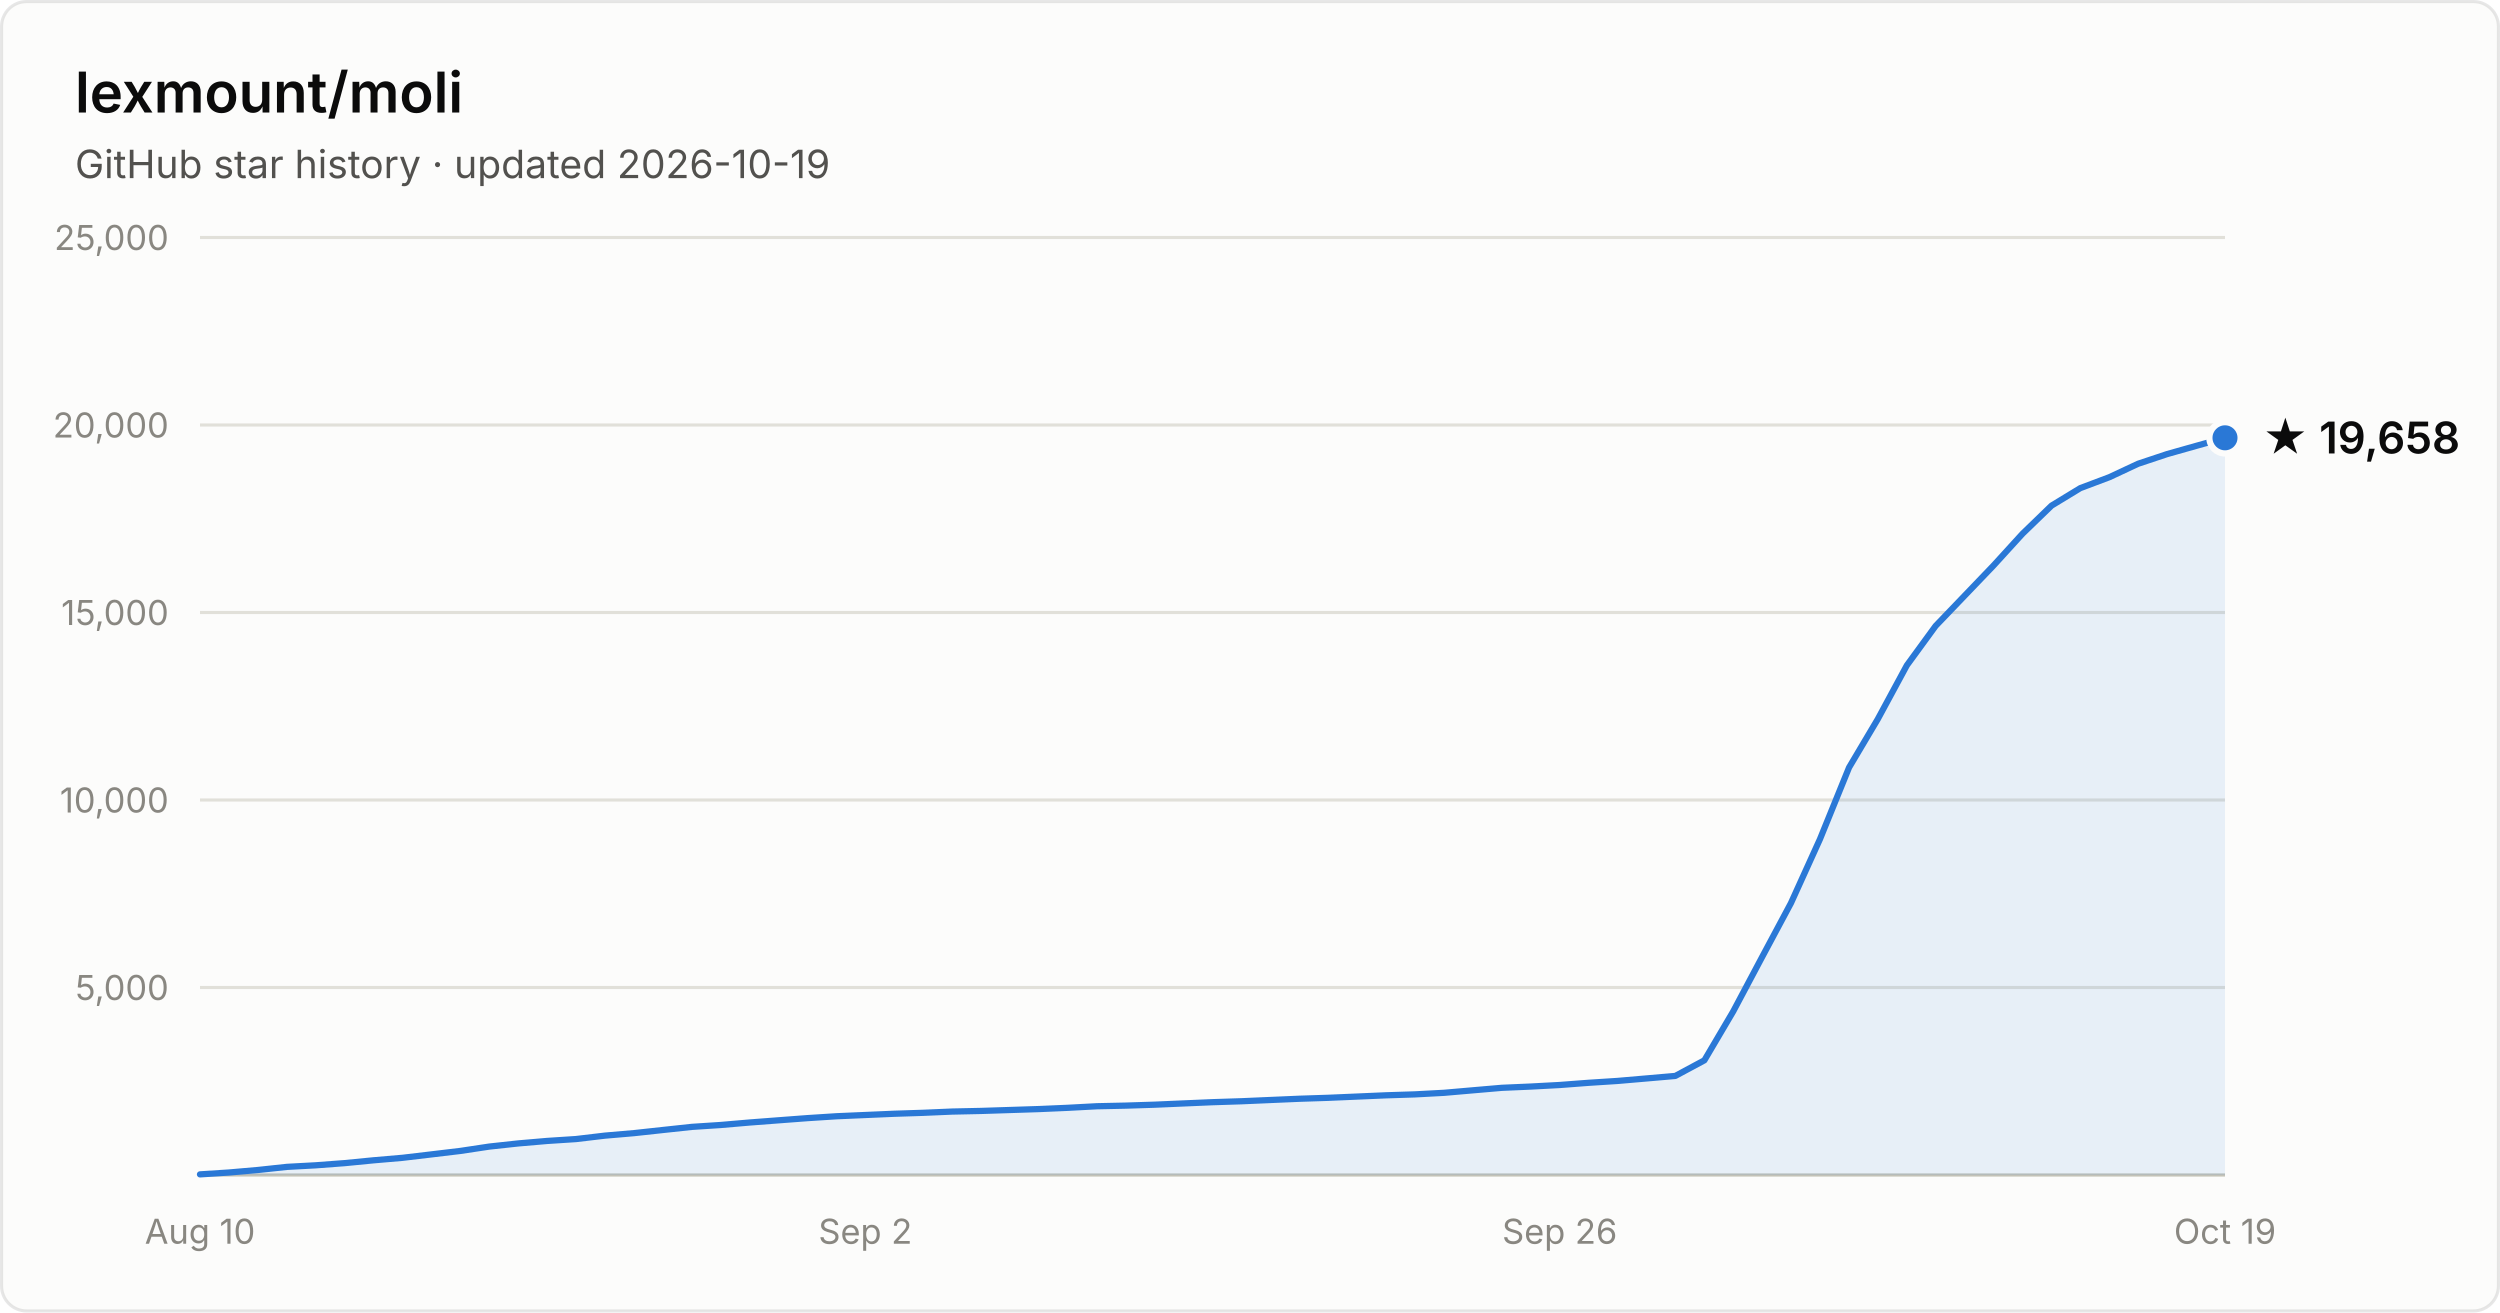
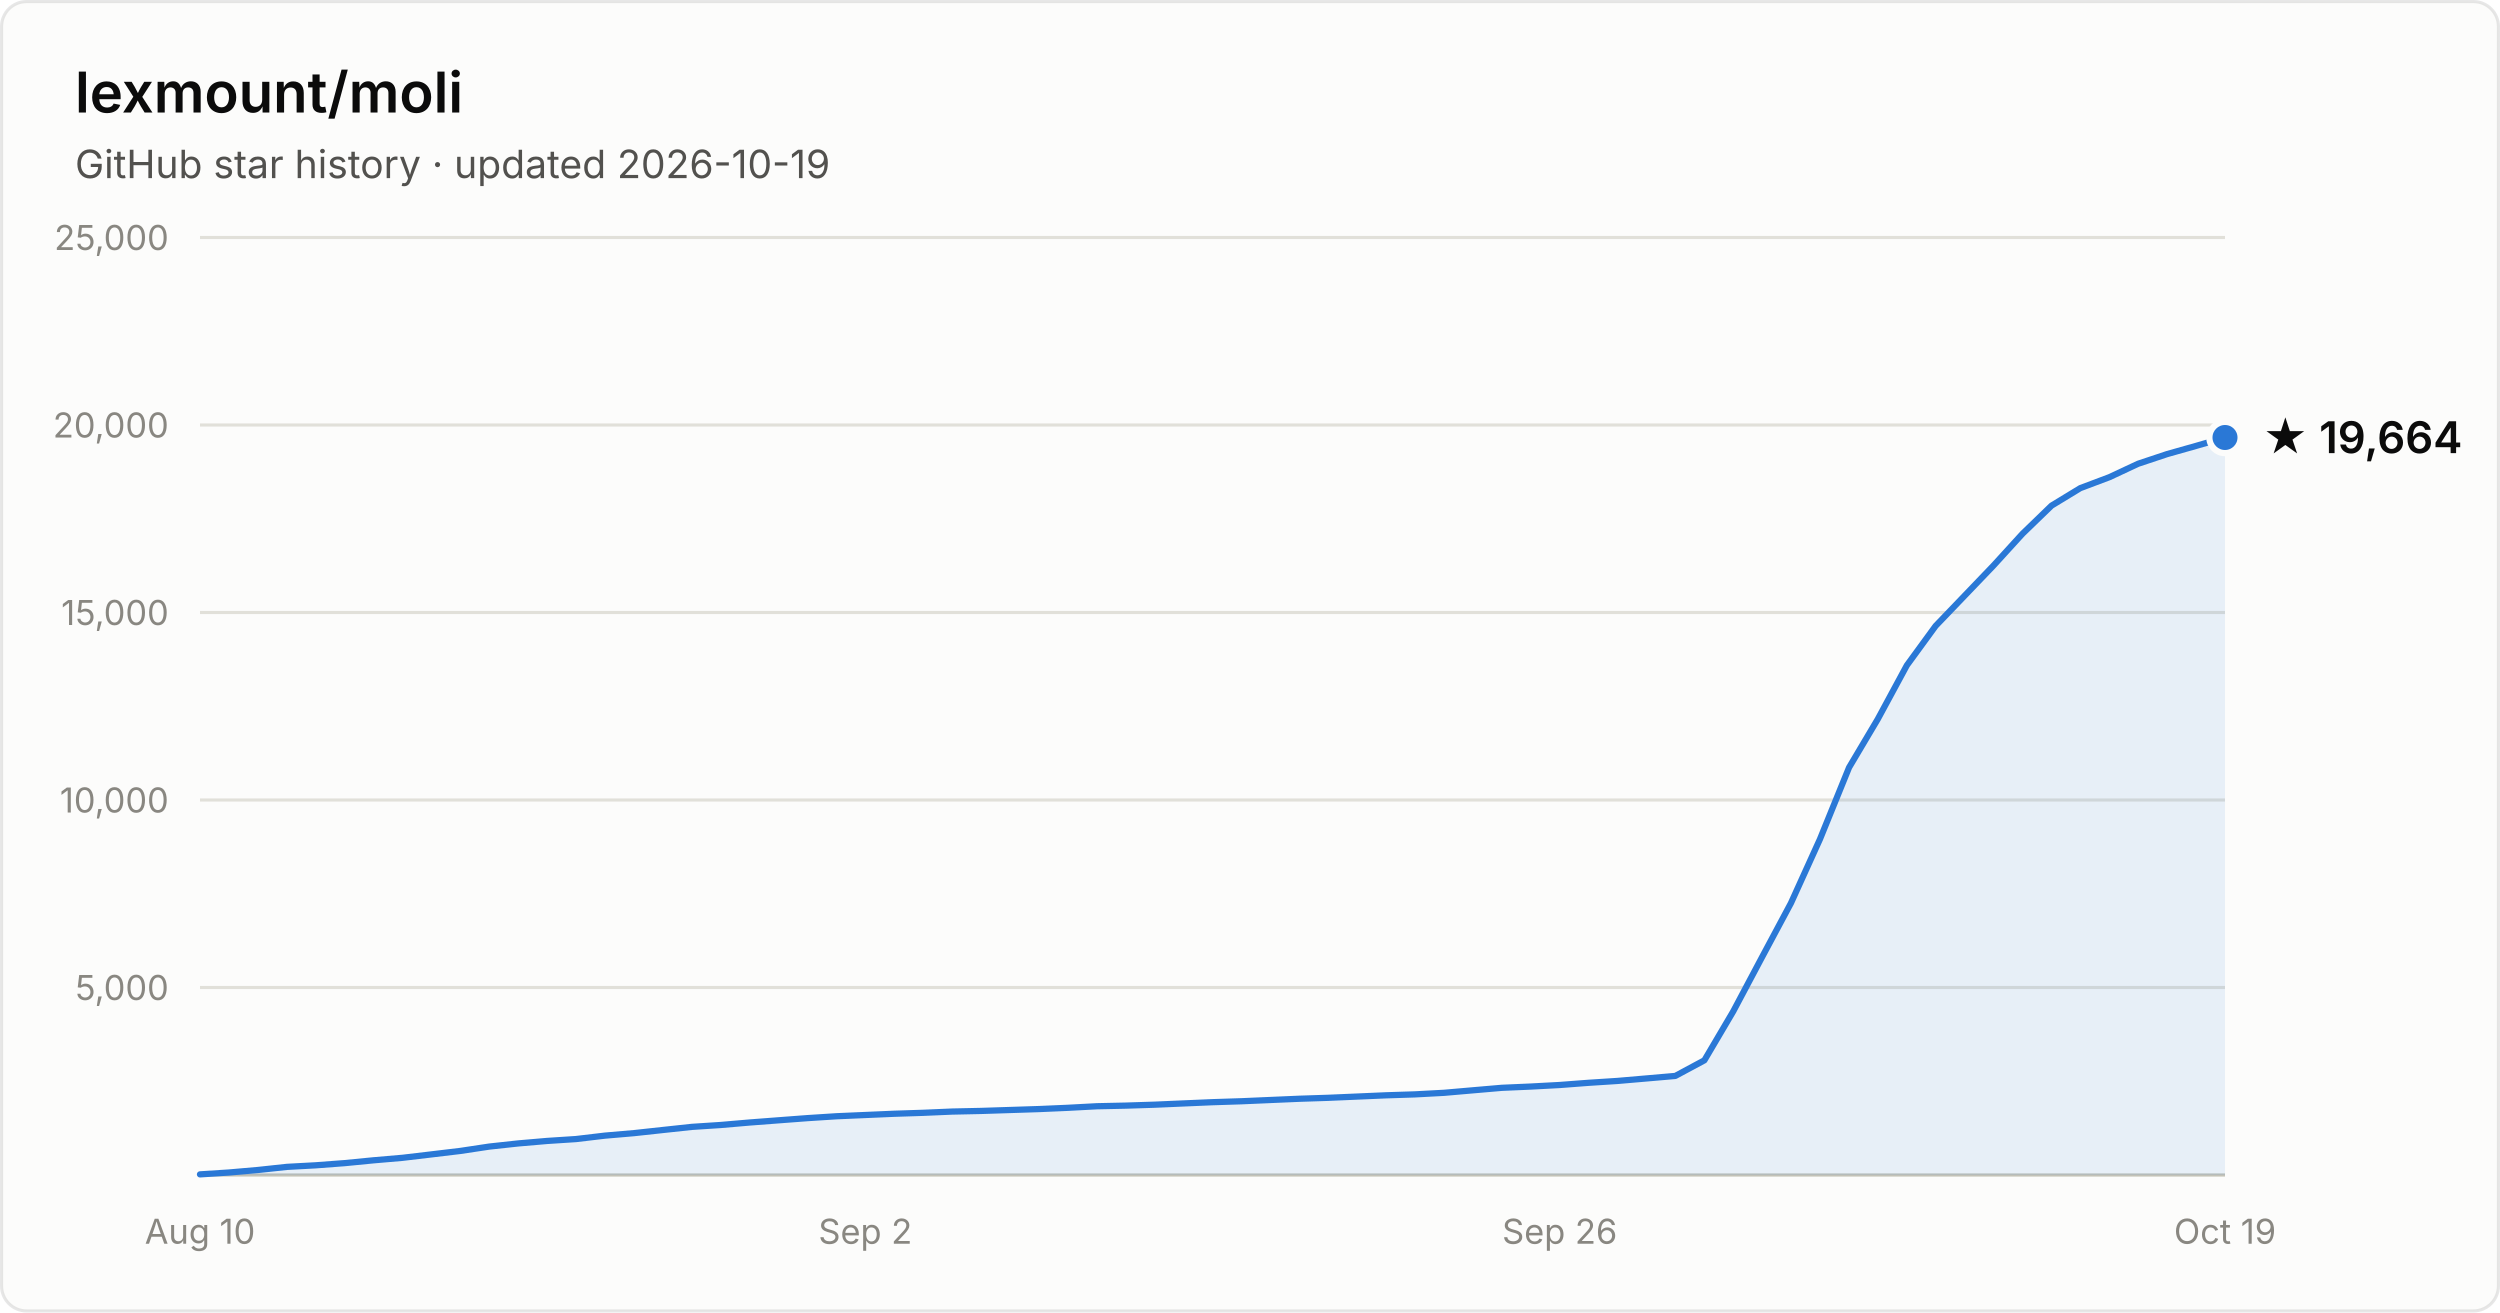
- <svg xmlns="http://www.w3.org/2000/svg" width="800" height="420" viewBox="0 0 800 420" font-family="system-ui, -apple-system, Segoe UI, sans-serif" role="img" aria-label="Star history of lexmount/moli: 19,658 stars as of 2026-10-19">
+ <svg xmlns="http://www.w3.org/2000/svg" width="800" height="420" viewBox="0 0 800 420" font-family="system-ui, -apple-system, Segoe UI, sans-serif" role="img" aria-label="Star history of lexmount/moli: 19,664 stars as of 2026-10-19">
  <rect x="0.5" y="0.5" width="799" height="419" rx="8" fill="#fcfcfb" stroke="rgba(11,11,11,0.10)" />
  <text x="24" y="36" fill="#0b0b0b" font-size="18" font-weight="600">lexmount/moli</text>
  <text x="24" y="57" fill="#52514e" font-size="12.5">GitHub star history · updated 2026-10-19</text>
  <line x1="64" y1="316.0" x2="712" y2="316.0" stroke="#e1e0d9" stroke-width="1" />
  <text x="54" y="320.0" text-anchor="end" fill="#898781" font-size="11" style="font-variant-numeric:tabular-nums">5,000</text>
  <line x1="64" y1="256.0" x2="712" y2="256.0" stroke="#e1e0d9" stroke-width="1" />
  <text x="54" y="260.0" text-anchor="end" fill="#898781" font-size="11" style="font-variant-numeric:tabular-nums">10,000</text>
  <line x1="64" y1="196.0" x2="712" y2="196.0" stroke="#e1e0d9" stroke-width="1" />
  <text x="54" y="200.0" text-anchor="end" fill="#898781" font-size="11" style="font-variant-numeric:tabular-nums">15,000</text>
  <line x1="64" y1="136.0" x2="712" y2="136.0" stroke="#e1e0d9" stroke-width="1" />
  <text x="54" y="140.0" text-anchor="end" fill="#898781" font-size="11" style="font-variant-numeric:tabular-nums">20,000</text>
  <line x1="64" y1="76.0" x2="712" y2="76.0" stroke="#e1e0d9" stroke-width="1" />
  <text x="54" y="80.0" text-anchor="end" fill="#898781" font-size="11" style="font-variant-numeric:tabular-nums">25,000</text>
  <line x1="64" y1="376" x2="712" y2="376" stroke="#c3c2b7" stroke-width="1" />
  <text x="64.0" y="398" text-anchor="middle" fill="#898781" font-size="11" style="font-variant-numeric:tabular-nums">Aug 10</text>
  <text x="276.9" y="398" text-anchor="middle" fill="#898781" font-size="11" style="font-variant-numeric:tabular-nums">Sep 2</text>
  <text x="499.1" y="398" text-anchor="middle" fill="#898781" font-size="11" style="font-variant-numeric:tabular-nums">Sep 26</text>
  <text x="712.0" y="398" text-anchor="middle" fill="#898781" font-size="11" style="font-variant-numeric:tabular-nums">Oct 19</text>
-   <path d="M64.0 375.8 L73.3 375.2 L82.5 374.4 L91.8 373.4 L101.0 372.9 L110.3 372.2 L119.5 371.3 L128.8 370.5 L138.1 369.4 L147.3 368.3 L156.6 366.9 L165.8 365.9 L175.1 365.1 L184.3 364.5 L193.6 363.4 L202.9 362.6 L212.1 361.6 L221.4 360.6 L230.6 360.0 L239.9 359.2 L249.1 358.5 L258.4 357.8 L267.7 357.2 L276.9 356.8 L286.2 356.4 L295.4 356.1 L304.7 355.7 L313.9 355.5 L323.2 355.2 L332.5 354.9 L341.7 354.5 L351.0 354.0 L360.2 353.8 L369.5 353.5 L378.7 353.1 L388.0 352.7 L397.3 352.4 L406.5 352.0 L415.8 351.6 L425.0 351.3 L434.3 350.9 L443.5 350.5 L452.8 350.2 L462.1 349.7 L471.3 348.9 L480.6 348.1 L489.8 347.7 L499.1 347.2 L508.3 346.5 L517.6 345.9 L526.9 345.1 L536.1 344.3 L545.4 339.3 L554.6 323.7 L563.9 306.2 L573.1 289.0 L582.4 268.5 L591.7 245.6 L600.9 230.1 L610.2 212.9 L619.4 200.3 L628.7 190.6 L637.9 181.0 L647.2 170.8 L656.5 161.8 L665.7 156.2 L675.0 152.7 L684.2 148.4 L693.5 145.3 L702.7 142.7 L712.0 140.1 L712.0 376 L64.0 376 Z" fill="#2a78d6" fill-opacity="0.1" />
-   <path d="M64.0 375.8 L73.3 375.2 L82.5 374.4 L91.8 373.4 L101.0 372.9 L110.3 372.2 L119.5 371.3 L128.8 370.5 L138.1 369.4 L147.3 368.3 L156.6 366.9 L165.8 365.9 L175.1 365.1 L184.3 364.5 L193.6 363.4 L202.9 362.6 L212.1 361.6 L221.4 360.6 L230.6 360.0 L239.9 359.2 L249.1 358.5 L258.4 357.8 L267.7 357.2 L276.9 356.8 L286.2 356.4 L295.4 356.1 L304.7 355.7 L313.9 355.5 L323.2 355.2 L332.5 354.9 L341.7 354.5 L351.0 354.0 L360.2 353.8 L369.5 353.5 L378.7 353.1 L388.0 352.7 L397.3 352.4 L406.5 352.0 L415.8 351.6 L425.0 351.3 L434.3 350.9 L443.5 350.5 L452.8 350.2 L462.1 349.7 L471.3 348.9 L480.6 348.1 L489.8 347.7 L499.1 347.2 L508.3 346.5 L517.6 345.9 L526.9 345.1 L536.1 344.3 L545.4 339.3 L554.6 323.7 L563.9 306.2 L573.1 289.0 L582.4 268.5 L591.7 245.6 L600.9 230.1 L610.2 212.9 L619.4 200.3 L628.7 190.6 L637.9 181.0 L647.2 170.8 L656.5 161.8 L665.7 156.2 L675.0 152.7 L684.2 148.4 L693.5 145.3 L702.7 142.7 L712.0 140.1" fill="none" stroke="#2a78d6" stroke-width="2" stroke-linejoin="round" stroke-linecap="round" />
-   <circle cx="712.0" cy="140.1" r="5" fill="#2a78d6" stroke="#fcfcfb" stroke-width="2" />
-   <text x="724.0" y="145.1" fill="#0b0b0b" font-size="14" font-weight="600">★ 19,658</text>
+   <path d="M64.0 375.8 L73.3 375.2 L82.5 374.4 L91.8 373.4 L101.0 372.9 L110.3 372.2 L119.5 371.3 L128.8 370.5 L138.1 369.4 L147.3 368.3 L156.6 366.9 L165.8 365.9 L175.1 365.1 L184.3 364.5 L193.6 363.4 L202.9 362.6 L212.1 361.6 L221.4 360.6 L230.6 360.0 L239.9 359.2 L249.1 358.5 L258.4 357.8 L267.7 357.2 L276.9 356.8 L286.2 356.4 L295.4 356.1 L304.7 355.7 L313.9 355.5 L323.2 355.2 L332.5 354.9 L341.7 354.5 L351.0 354.0 L360.2 353.8 L369.5 353.5 L378.7 353.1 L388.0 352.7 L397.3 352.4 L406.5 352.0 L415.8 351.6 L425.0 351.3 L434.3 350.9 L443.5 350.5 L452.8 350.2 L462.1 349.7 L471.3 348.9 L480.6 348.1 L489.8 347.7 L499.1 347.2 L508.3 346.5 L517.6 345.9 L526.9 345.1 L536.1 344.3 L545.4 339.3 L554.6 323.7 L563.9 306.2 L573.1 289.0 L582.4 268.5 L591.7 245.6 L600.9 230.1 L610.2 212.9 L619.4 200.3 L628.7 190.6 L637.9 181.0 L647.2 170.8 L656.5 161.8 L665.7 156.2 L675.0 152.7 L684.2 148.4 L693.5 145.3 L702.7 142.7 L712.0 140.0 L712.0 376 L64.0 376 Z" fill="#2a78d6" fill-opacity="0.1" />
+   <path d="M64.0 375.8 L73.3 375.2 L82.5 374.4 L91.8 373.4 L101.0 372.9 L110.3 372.2 L119.5 371.3 L128.8 370.5 L138.1 369.4 L147.3 368.3 L156.6 366.9 L165.8 365.9 L175.1 365.1 L184.3 364.5 L193.6 363.4 L202.9 362.6 L212.1 361.6 L221.4 360.6 L230.6 360.0 L239.9 359.2 L249.1 358.5 L258.4 357.8 L267.7 357.2 L276.9 356.8 L286.2 356.4 L295.4 356.1 L304.7 355.7 L313.9 355.5 L323.2 355.2 L332.5 354.9 L341.7 354.5 L351.0 354.0 L360.2 353.8 L369.5 353.5 L378.7 353.1 L388.0 352.7 L397.3 352.4 L406.5 352.0 L415.8 351.6 L425.0 351.3 L434.3 350.9 L443.5 350.5 L452.8 350.2 L462.1 349.7 L471.3 348.9 L480.6 348.1 L489.8 347.7 L499.1 347.2 L508.3 346.5 L517.6 345.9 L526.9 345.1 L536.1 344.3 L545.4 339.3 L554.6 323.7 L563.9 306.2 L573.1 289.0 L582.4 268.5 L591.7 245.6 L600.9 230.1 L610.2 212.9 L619.4 200.3 L628.7 190.6 L637.9 181.0 L647.2 170.8 L656.5 161.8 L665.7 156.2 L675.0 152.7 L684.2 148.4 L693.5 145.3 L702.7 142.7 L712.0 140.0" fill="none" stroke="#2a78d6" stroke-width="2" stroke-linejoin="round" stroke-linecap="round" />
+   <circle cx="712.0" cy="140.0" r="5" fill="#2a78d6" stroke="#fcfcfb" stroke-width="2" />
+   <text x="724.0" y="145.0" fill="#0b0b0b" font-size="14" font-weight="600">★ 19,664</text>
</svg>
